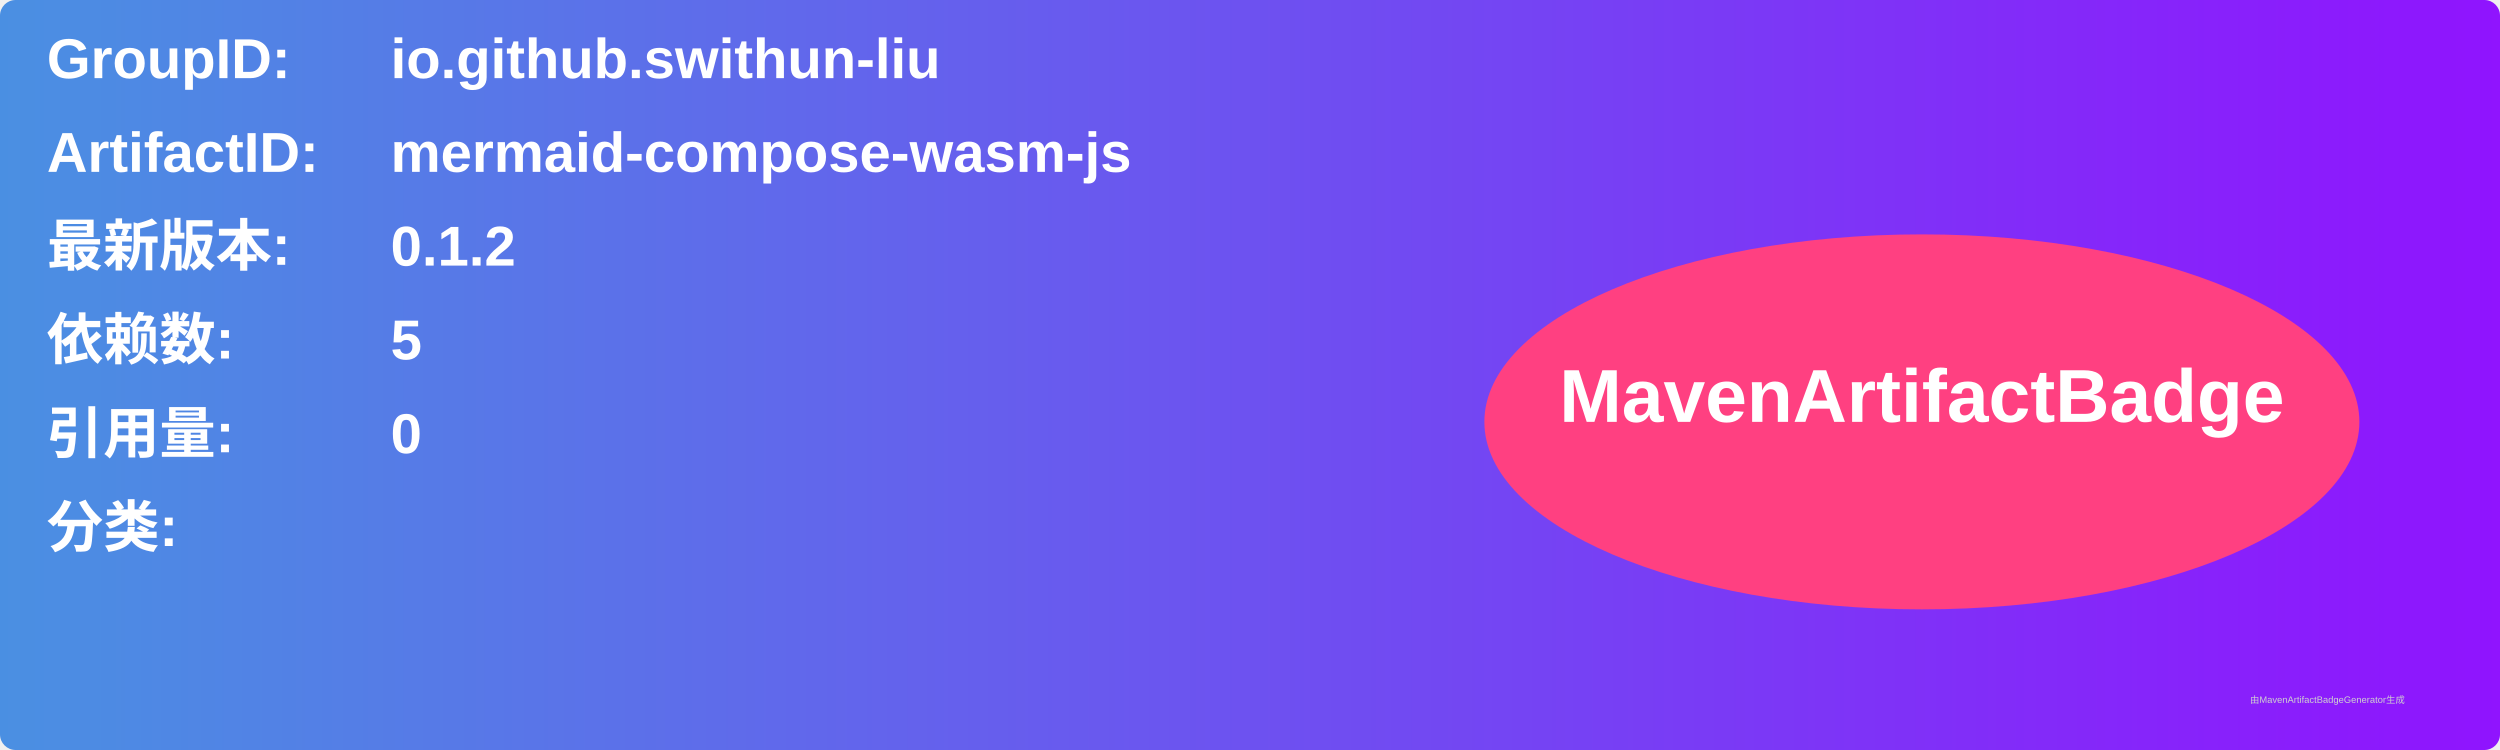
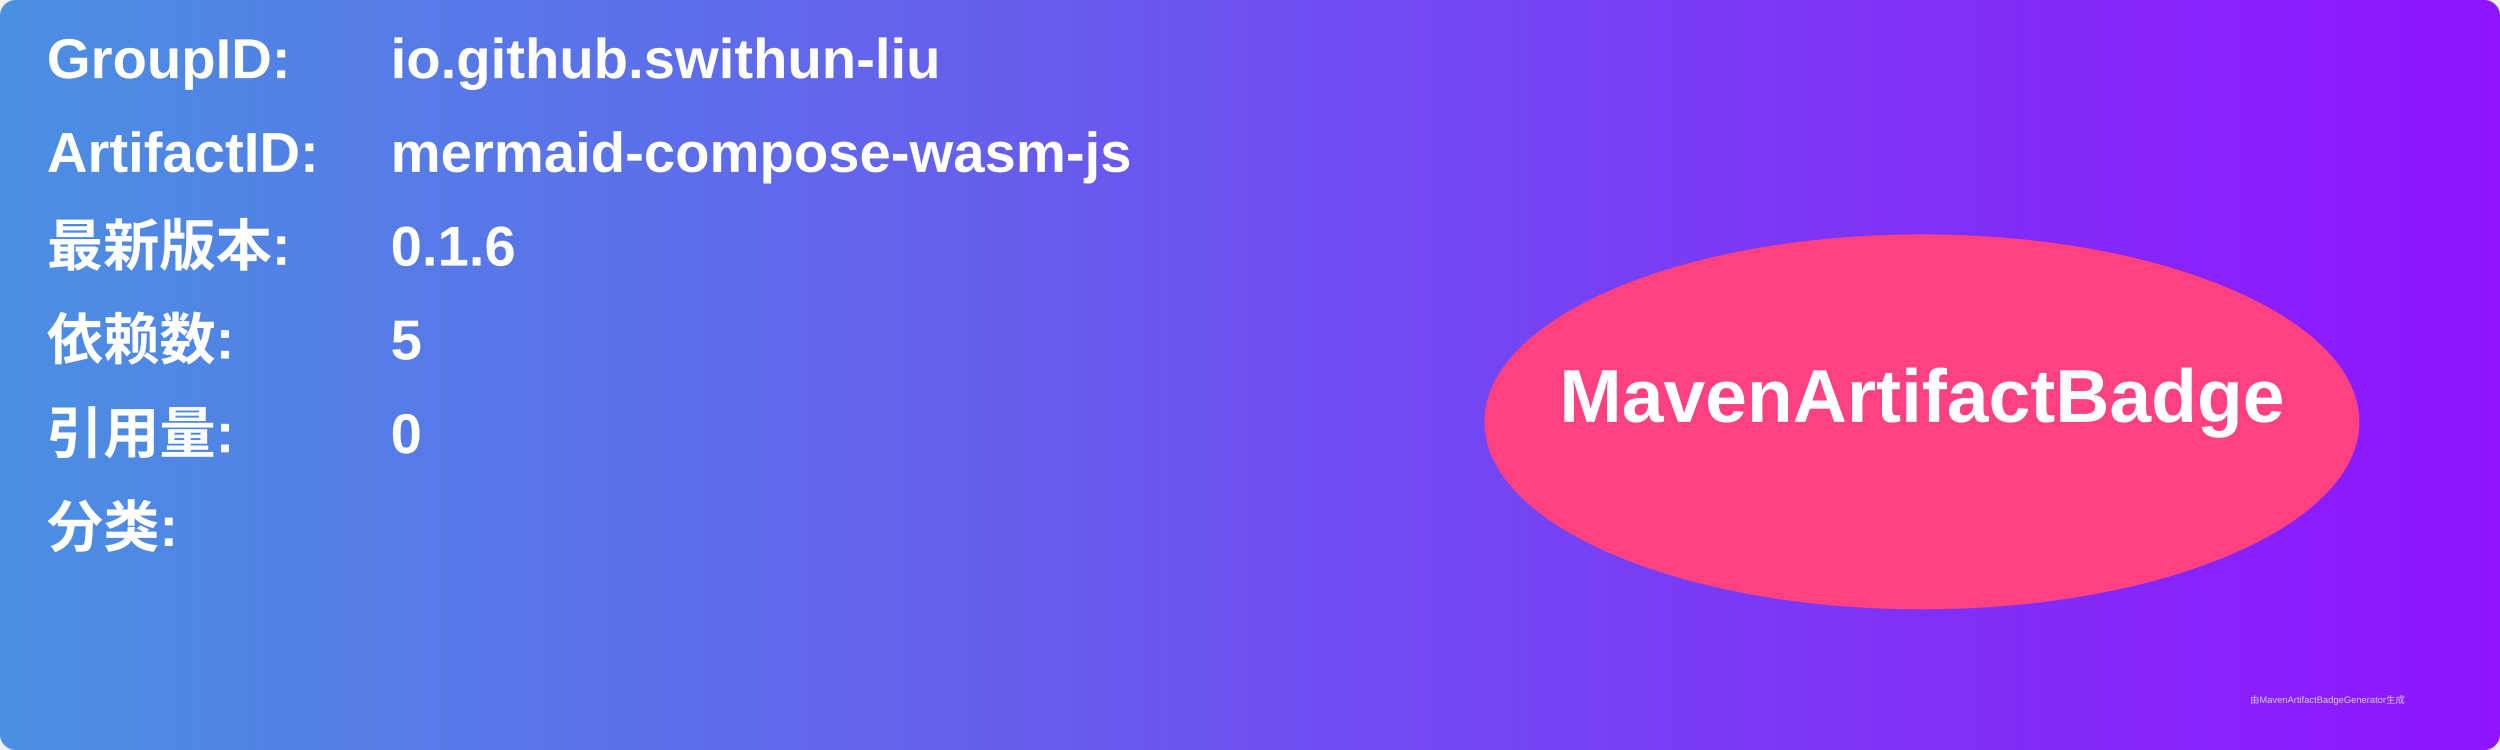
<svg xmlns="http://www.w3.org/2000/svg" width="800" height="240" viewBox="0 0 800 240">
  <linearGradient id="grad" x1="0%" y1="0%" x2="100%" y2="0%">
    <stop offset="0%" stop-color="#4a90e2" />
    <stop offset="100%" stop-color="#9013fe" />
  </linearGradient>
  <rect width="100%" height="100%" rx="5" ry="5" fill="url(#grad)" />
  <g transform="translate(15, 15)">
    <text x="0" y="10" font-family="Arial" font-size="18" fill="white" font-weight="bold" width="260">GroupID:</text>
    <text x="110" y="10" font-family="Arial" font-size="18" fill="white" font-weight="bold" width="460">io.github.swithun-liu</text>
    <text x="0" y="40" font-family="Arial" font-size="18" fill="white" font-weight="bold" width="260">ArtifactID:</text>
    <text x="110" y="40" font-family="Arial" font-size="18" fill="white" font-weight="bold" width="460">mermaid-compose-wasm-js</text>
    <text x="0" y="70" font-family="Arial" font-size="18" fill="white" font-weight="bold">最新版本:</text>
    <text x="110" y="70" font-family="Arial" font-size="18" fill="white" font-weight="bold">
-       <tspan font-weight="bold">0.1.2</tspan>
+       <tspan font-weight="bold">0.1.6</tspan>
    </text>
    <text x="0" y="100" font-family="Arial" font-size="18" fill="white" font-weight="bold">依赖数: </text>
    <text x="110" y="100" font-family="Arial" font-size="18" fill="white">
      <tspan font-weight="bold">5</tspan>
    </text>
    <text x="0" y="130" font-family="Arial" font-size="18" fill="white" font-weight="bold">引用量: </text>
    <text x="110" y="130" font-family="Arial" font-size="18" fill="white">
      <tspan font-weight="bold">0</tspan>
    </text>
    <text x="0" y="160" font-family="Arial" font-size="18" fill="white" font-weight="bold">分类:</text>
    <text x="10" y="190" font-family="Arial" font-size="10" fill="white">
      <tspan font-weight="bold" />
    </text>
    <ellipse cx="600" cy="120" rx="140" ry="60" fill="#ff4081" />
    <text x="600" y="120" text-anchor="middle" font-family="Arial" font-size="24" fill="white" font-weight="bold">MavenArtifactBadge</text>
  </g>
  <text x="720" y="225" font-family="Arial" font-size="3" fill="#d0d0d0">由MavenArtifactBadgeGenerator生成</text>
</svg>
